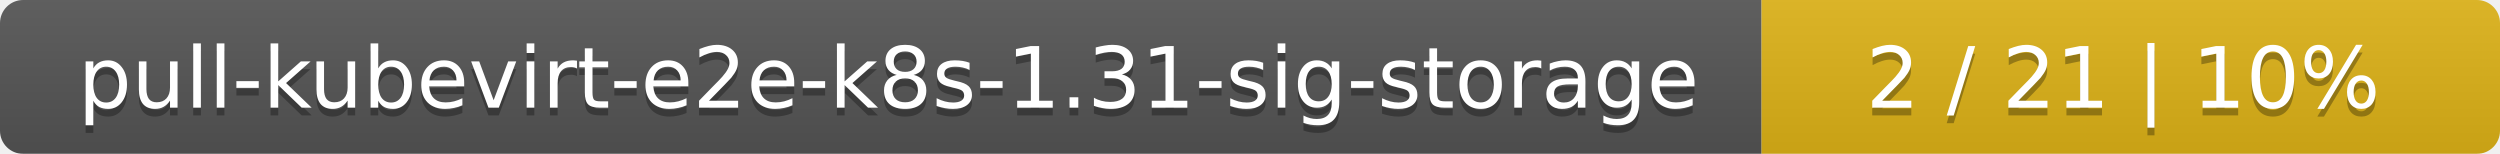
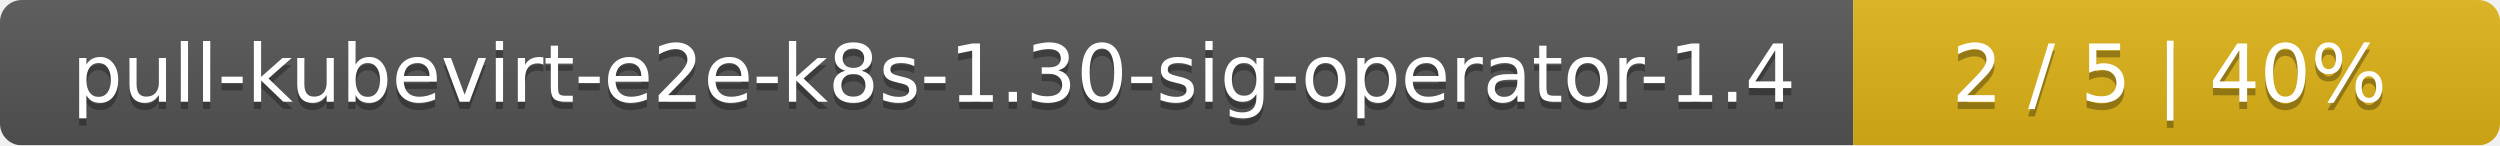
- <svg xmlns="http://www.w3.org/2000/svg" width="325" height="20">
+ <svg xmlns="http://www.w3.org/2000/svg" width="344" height="20">
  <linearGradient id="smooth" x2="0" y2="100%">
    <stop offset="0" stop-color="#bbb" stop-opacity=".1" />
    <stop offset="1" stop-opacity=".1" />
  </linearGradient>
  <mask id="round">
-     <rect width="325" height="20" rx="3" fill="#fff" />
+     <rect width="344" height="20" rx="3" fill="#fff" />
  </mask>
  <g mask="url(#round)">
-     <rect width="229" height="20" fill="#555" />
-     <rect x="229" width="96" height="20" fill="#dfb317" />
-     <rect width="325" height="20" fill="url(#smooth)" />
+     <rect width="255" height="20" fill="#555" />
+     <rect x="255" width="89" height="20" fill="#dfb317" />
+     <rect width="344" height="20" fill="url(#smooth)" />
  </g>
  <g fill="#fff" text-anchor="middle" font-family="DejaVu Sans,Verdana,Geneva,sans-serif" font-size="11">
-     <text x="115.5" y="15" fill="#010101" fill-opacity=".3">pull-kubevirt-e2e-k8s-1.31-sig-storage</text>
-     <text x="115.5" y="14">pull-kubevirt-e2e-k8s-1.31-sig-storage</text>
-     <text x="276" y="15" fill="#010101" fill-opacity=".3">2 / 21    |    10%</text>
-     <text x="276" y="14">2 / 21    |    10%</text>
+     <text x="128.5" y="15" fill="#010101" fill-opacity=".3">pull-kubevirt-e2e-k8s-1.30-sig-operator-1.4</text>
+     <text x="128.5" y="14">pull-kubevirt-e2e-k8s-1.30-sig-operator-1.4</text>
+     <text x="298.5" y="15" fill="#010101" fill-opacity=".3">2 / 5    |    40%</text>
+     <text x="298.5" y="14">2 / 5    |    40%</text>
  </g>
</svg>
